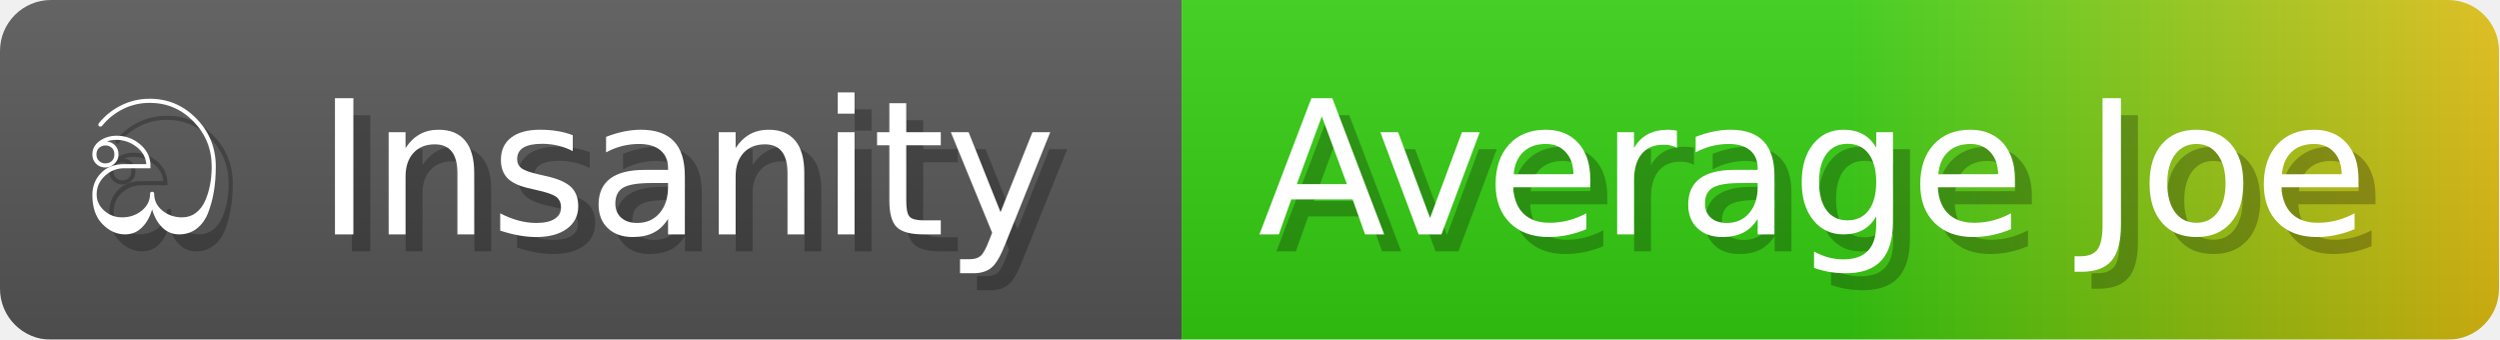
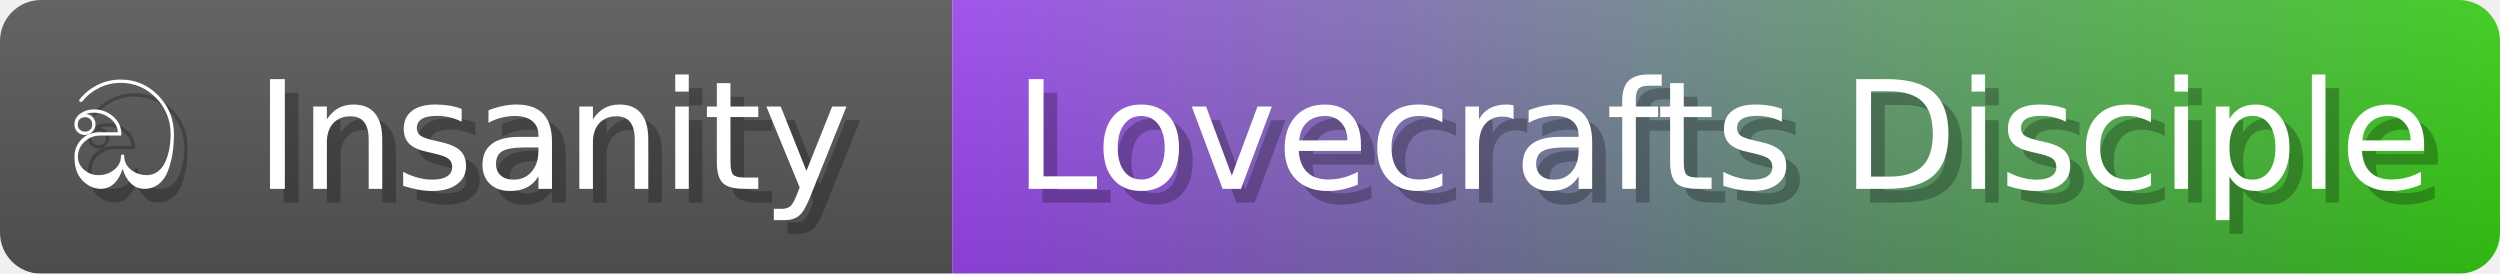
- <svg xmlns="http://www.w3.org/2000/svg" width="147.2" height="20" viewBox="0 0 1472 200" role="img" aria-label="ඞ Insanity: Average Joe">
+ <svg xmlns="http://www.w3.org/2000/svg" width="182.7" height="20" viewBox="0 0 1827 200" role="img" aria-label="ඞ Insanity: Lovecrafts Disciple">
  <linearGradient id="a" x2="0" y2="100%">
    <stop offset="0" stop-opacity=".1" stop-color="#EEE" />
    <stop offset="1" stop-opacity=".1" />
  </linearGradient>
  <mask id="m">
-     <rect width="1472" height="200" rx="30" fill="#FFF" />
+     <rect width="1827" height="200" rx="30" fill="#FFF" />
  </mask>
  <g mask="url(#m)">
    <rect width="696" height="200" fill="#555" />
-     <rect width="776" height="200" fill="url(#x)" x="696" />
-     <rect width="1472" height="200" fill="url(#a)" />
+     <rect width="1131" height="200" fill="url(#x)" x="696" />
+     <rect width="1827" height="200" fill="url(#a)" />
  </g>
  <g aria-hidden="true" fill="#fff" text-anchor="start" font-family="Verdana,DejaVu Sans,sans-serif" font-size="110">
    <text x="60" y="148" textLength="596" fill="#000" opacity="0.25">ඞ Insanity</text>
    <text x="50" y="138" textLength="596">ඞ Insanity</text>
-     <text x="751" y="148" textLength="676" fill="#000" opacity="0.25">Average Joe</text>
-     <text x="741" y="138" textLength="676">Average Joe</text>
+     <text x="751" y="148" textLength="1031" fill="#000" opacity="0.25">Lovecrafts Disciple</text>
+     <text x="741" y="138" textLength="1031">Lovecrafts Disciple</text>
  </g>
  <linearGradient id="x" x1="0%" y1="0%" x2="100%" y2="0%">
-     <stop offset="0%" style="stop-color:#3C1" />
-     <stop offset="50%" style="stop-color:#3C1" />
-     <stop offset="100%" style="stop-color:#DB1" />
+     <stop offset="0%" style="stop-color:#94E" />
+     <stop offset="100%" style="stop-color:#3C1" />
  </linearGradient>
</svg>
